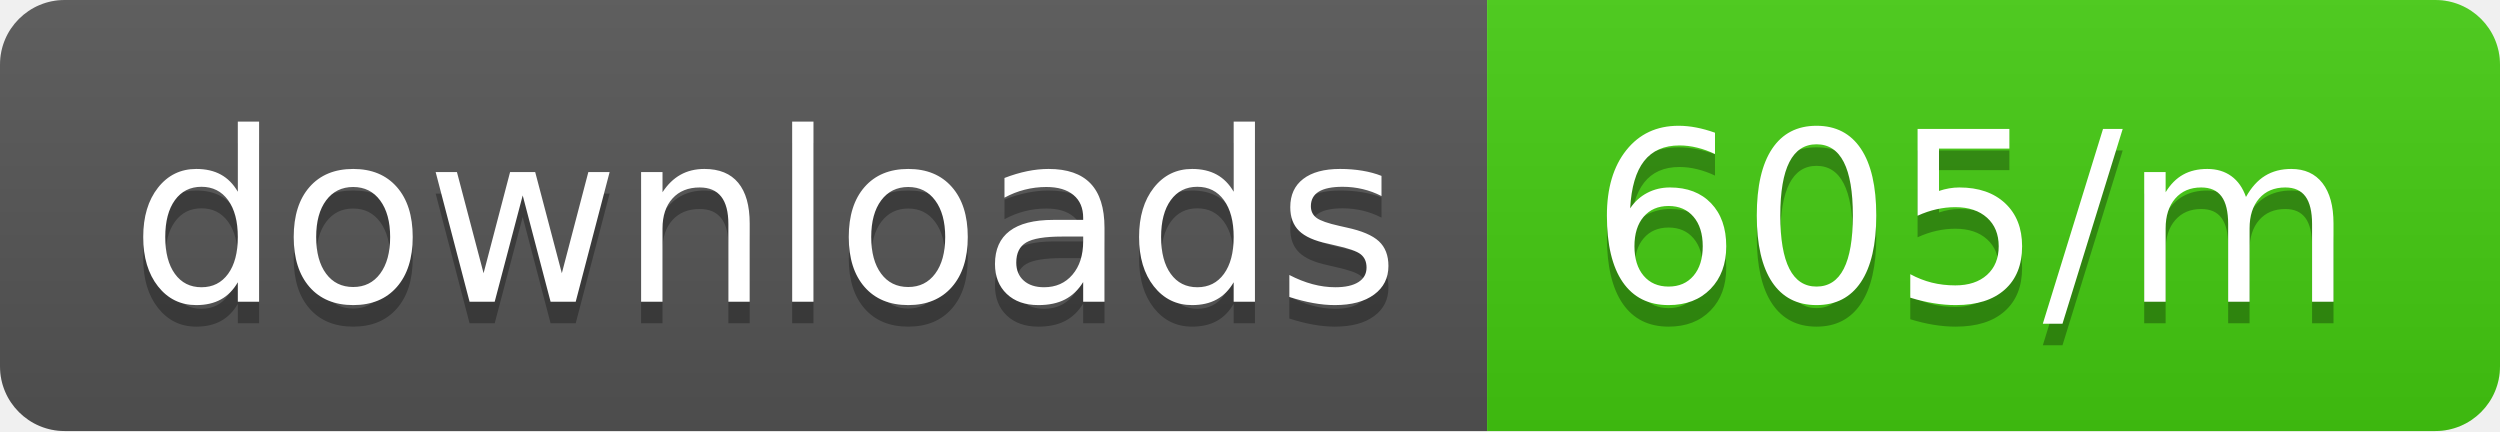
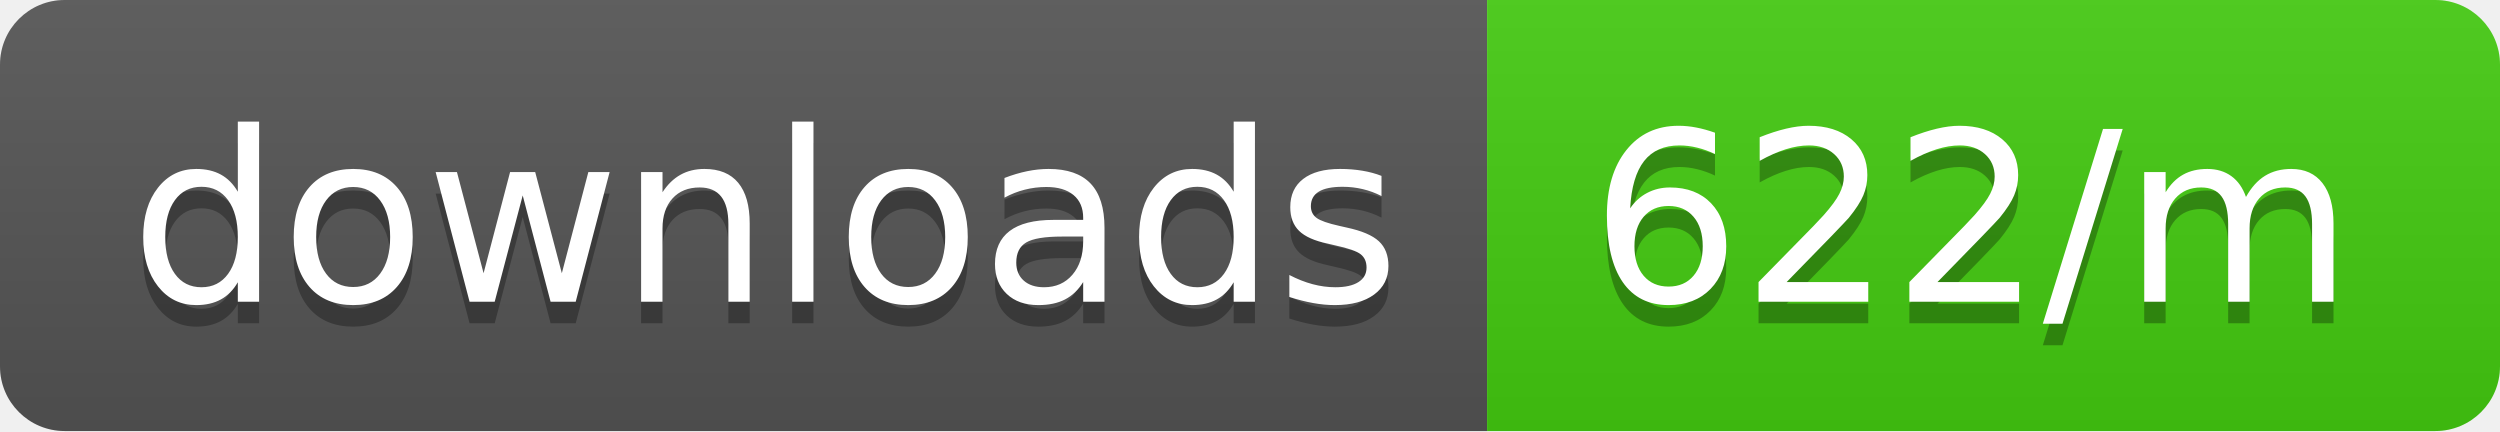
<svg xmlns="http://www.w3.org/2000/svg" width="116" height="20">
  <linearGradient id="b" x2="0" y2="100%">
    <stop offset="0" stop-color="#bbb" stop-opacity=".1" />
    <stop offset="1" stop-opacity=".1" />
  </linearGradient>
  <clipPath id="a">
    <rect width="116" height="20" rx="3" fill="#fff" />
  </clipPath>
  <g clip-path="url(#a)">
    <path fill="#555" d="M0 0h69v20H0z" />
    <path fill="#4c1" d="M69 0h47v20H69z" />
    <path fill="url(#b)" d="M0 0h116v20H0z" />
  </g>
  <g fill="#fff" text-anchor="middle" font-family="DejaVu Sans,Verdana,Geneva,sans-serif" font-size="110">
    <text x="355" y="150" fill="#010101" fill-opacity=".3" transform="scale(.1)" textLength="590">downloads</text>
    <text x="355" y="140" transform="scale(.1)" textLength="590">downloads</text>
-     <text x="915" y="150" fill="#010101" fill-opacity=".3" transform="scale(.1)" textLength="370">605/m</text>
-     <text x="915" y="140" transform="scale(.1)" textLength="370">605/m</text>
+     <text x="915" y="150" fill="#010101" fill-opacity=".3" transform="scale(.1)" textLength="370">622/m</text>
+     <text x="915" y="140" transform="scale(.1)" textLength="370">622/m</text>
  </g>
</svg>
